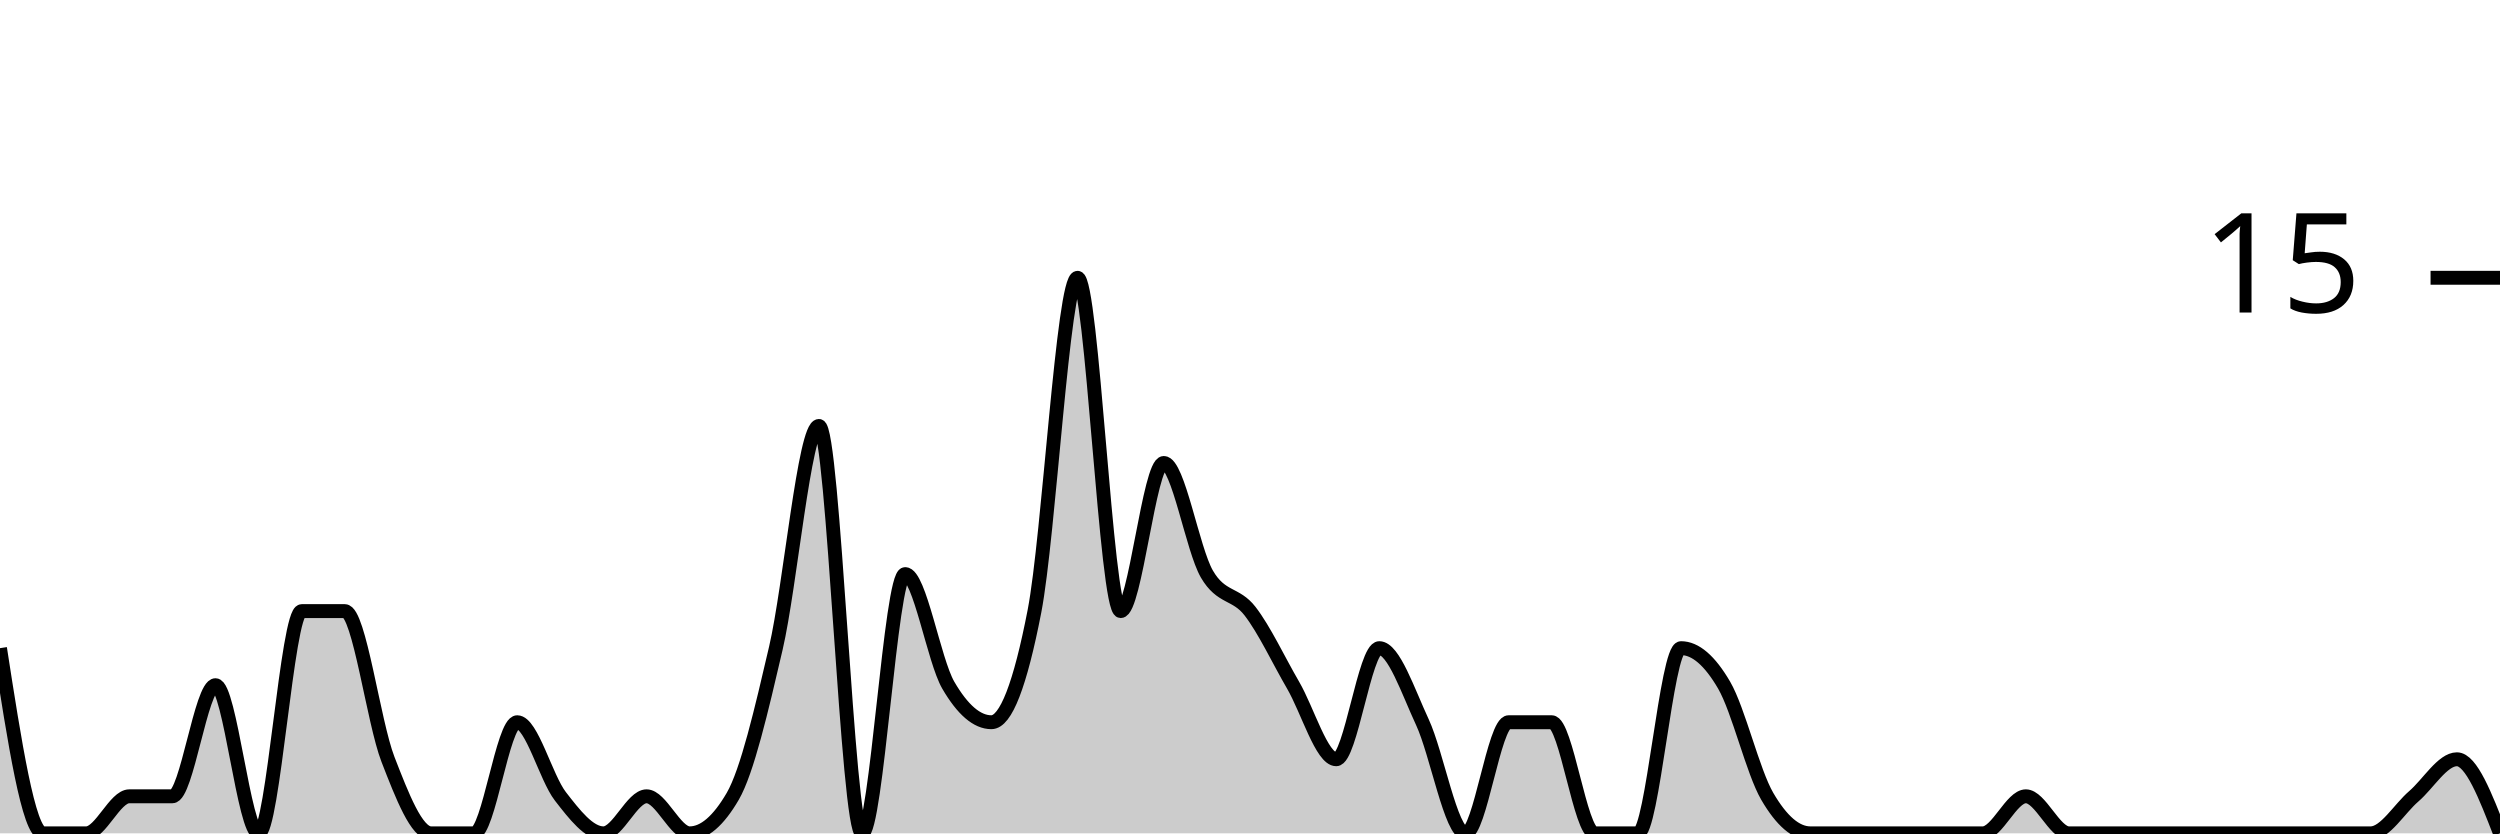
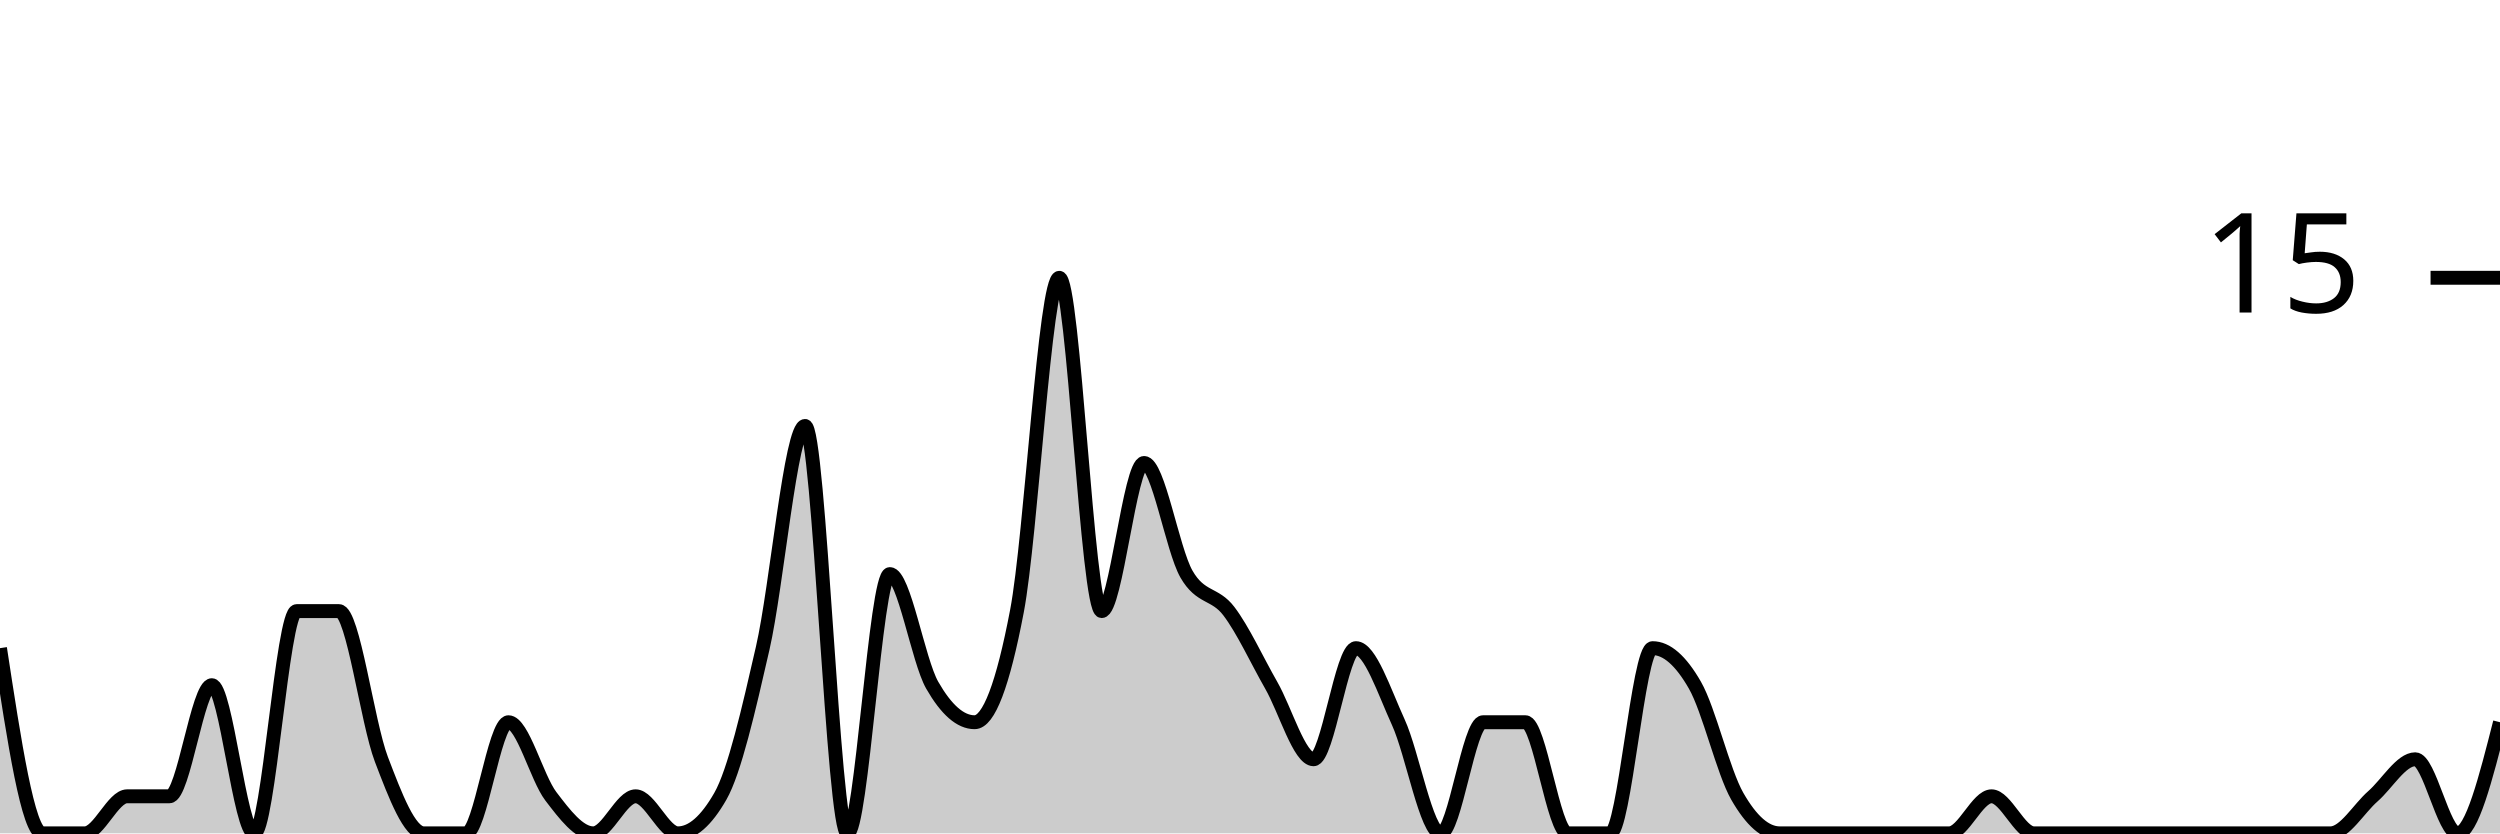
<svg xmlns="http://www.w3.org/2000/svg" viewBox="0 0 180 60">
  <g transform="translate(0,20)">
-     <path class="area" fill="rgba(0, 0, 0, 0.2)" d="M0,26.667C1.034,33.333,2.069,40,3.103,40C4.138,40,5.172,40,6.207,40C7.241,40,8.276,37.333,9.31,37.333C10.345,37.333,11.379,37.333,12.414,37.333C13.448,37.333,14.483,29.333,15.517,29.333C16.552,29.333,17.586,40,18.621,40C19.655,40,20.69,24,21.724,24C22.759,24,23.793,24,24.828,24C25.862,24,26.897,32,27.931,34.667C28.966,37.333,30,40,31.034,40C32.069,40,33.103,40,34.138,40C35.172,40,36.207,32,37.241,32C38.276,32,39.31,36,40.345,37.333C41.379,38.667,42.414,40,43.448,40C44.483,40,45.517,37.333,46.552,37.333C47.586,37.333,48.621,40,49.655,40C50.69,40,51.724,39.111,52.759,37.333C53.793,35.556,54.828,31.111,55.862,26.667C56.897,22.222,57.931,10.667,58.966,10.667C60,10.667,61.034,40,62.069,40C63.103,40,64.138,21.333,65.172,21.333C66.207,21.333,67.241,27.556,68.276,29.333C69.31,31.111,70.345,32,71.379,32C72.414,32,73.448,29.333,74.483,24C75.517,18.667,76.552,0,77.586,0C78.621,0,79.655,24,80.69,24C81.724,24,82.759,13.333,83.793,13.333C84.828,13.333,85.862,19.556,86.897,21.333C87.931,23.111,88.966,22.667,90,24C91.034,25.333,92.069,27.556,93.103,29.333C94.138,31.111,95.172,34.667,96.207,34.667C97.241,34.667,98.276,26.667,99.31,26.667C100.345,26.667,101.379,29.778,102.414,32C103.448,34.222,104.483,40,105.517,40C106.552,40,107.586,32,108.621,32C109.655,32,110.69,32,111.724,32C112.759,32,113.793,40,114.828,40C115.862,40,116.897,40,117.931,40C118.966,40,120,26.667,121.034,26.667C122.069,26.667,123.103,27.556,124.138,29.333C125.172,31.111,126.207,35.556,127.241,37.333C128.276,39.111,129.31,40,130.345,40C131.379,40,132.414,40,133.448,40C134.483,40,135.517,40,136.552,40C137.586,40,138.621,40,139.655,40C140.69,40,141.724,40,142.759,40C143.793,40,144.828,37.333,145.862,37.333C146.897,37.333,147.931,40,148.966,40C150,40,151.034,40,152.069,40C153.103,40,154.138,40,155.172,40C156.207,40,157.241,40,158.276,40C159.31,40,160.345,40,161.379,40C162.414,40,163.448,40,164.483,40C165.517,40,166.552,40,167.586,40C168.621,40,169.655,40,170.69,40C171.724,40,172.759,38.222,173.793,37.333C174.828,36.444,175.862,34.667,176.897,34.667C177.931,34.667,178.966,37.333,180,40L180,40C178.966,40,177.931,40,176.897,40C175.862,40,174.828,40,173.793,40C172.759,40,171.724,40,170.69,40C169.655,40,168.621,40,167.586,40C166.552,40,165.517,40,164.483,40C163.448,40,162.414,40,161.379,40C160.345,40,159.31,40,158.276,40C157.241,40,156.207,40,155.172,40C154.138,40,153.103,40,152.069,40C151.034,40,150,40,148.966,40C147.931,40,146.897,40,145.862,40C144.828,40,143.793,40,142.759,40C141.724,40,140.69,40,139.655,40C138.621,40,137.586,40,136.552,40C135.517,40,134.483,40,133.448,40C132.414,40,131.379,40,130.345,40C129.31,40,128.276,40,127.241,40C126.207,40,125.172,40,124.138,40C123.103,40,122.069,40,121.034,40C120,40,118.966,40,117.931,40C116.897,40,115.862,40,114.828,40C113.793,40,112.759,40,111.724,40C110.69,40,109.655,40,108.621,40C107.586,40,106.552,40,105.517,40C104.483,40,103.448,40,102.414,40C101.379,40,100.345,40,99.31,40C98.276,40,97.241,40,96.207,40C95.172,40,94.138,40,93.103,40C92.069,40,91.034,40,90,40C88.966,40,87.931,40,86.897,40C85.862,40,84.828,40,83.793,40C82.759,40,81.724,40,80.69,40C79.655,40,78.621,40,77.586,40C76.552,40,75.517,40,74.483,40C73.448,40,72.414,40,71.379,40C70.345,40,69.31,40,68.276,40C67.241,40,66.207,40,65.172,40C64.138,40,63.103,40,62.069,40C61.034,40,60,40,58.966,40C57.931,40,56.897,40,55.862,40C54.828,40,53.793,40,52.759,40C51.724,40,50.69,40,49.655,40C48.621,40,47.586,40,46.552,40C45.517,40,44.483,40,43.448,40C42.414,40,41.379,40,40.345,40C39.31,40,38.276,40,37.241,40C36.207,40,35.172,40,34.138,40C33.103,40,32.069,40,31.034,40C30,40,28.966,40,27.931,40C26.897,40,25.862,40,24.828,40C23.793,40,22.759,40,21.724,40C20.69,40,19.655,40,18.621,40C17.586,40,16.552,40,15.517,40C14.483,40,13.448,40,12.414,40C11.379,40,10.345,40,9.31,40C8.276,40,7.241,40,6.207,40C5.172,40,4.138,40,3.103,40C2.069,40,1.034,40,0,40Z" />
-     <path class="line" stroke="black" fill="none" d="M0,26.667C1.034,33.333,2.069,40,3.103,40C4.138,40,5.172,40,6.207,40C7.241,40,8.276,37.333,9.31,37.333C10.345,37.333,11.379,37.333,12.414,37.333C13.448,37.333,14.483,29.333,15.517,29.333C16.552,29.333,17.586,40,18.621,40C19.655,40,20.69,24,21.724,24C22.759,24,23.793,24,24.828,24C25.862,24,26.897,32,27.931,34.667C28.966,37.333,30,40,31.034,40C32.069,40,33.103,40,34.138,40C35.172,40,36.207,32,37.241,32C38.276,32,39.31,36,40.345,37.333C41.379,38.667,42.414,40,43.448,40C44.483,40,45.517,37.333,46.552,37.333C47.586,37.333,48.621,40,49.655,40C50.69,40,51.724,39.111,52.759,37.333C53.793,35.556,54.828,31.111,55.862,26.667C56.897,22.222,57.931,10.667,58.966,10.667C60,10.667,61.034,40,62.069,40C63.103,40,64.138,21.333,65.172,21.333C66.207,21.333,67.241,27.556,68.276,29.333C69.31,31.111,70.345,32,71.379,32C72.414,32,73.448,29.333,74.483,24C75.517,18.667,76.552,0,77.586,0C78.621,0,79.655,24,80.69,24C81.724,24,82.759,13.333,83.793,13.333C84.828,13.333,85.862,19.556,86.897,21.333C87.931,23.111,88.966,22.667,90,24C91.034,25.333,92.069,27.556,93.103,29.333C94.138,31.111,95.172,34.667,96.207,34.667C97.241,34.667,98.276,26.667,99.31,26.667C100.345,26.667,101.379,29.778,102.414,32C103.448,34.222,104.483,40,105.517,40C106.552,40,107.586,32,108.621,32C109.655,32,110.69,32,111.724,32C112.759,32,113.793,40,114.828,40C115.862,40,116.897,40,117.931,40C118.966,40,120,26.667,121.034,26.667C122.069,26.667,123.103,27.556,124.138,29.333C125.172,31.111,126.207,35.556,127.241,37.333C128.276,39.111,129.31,40,130.345,40C131.379,40,132.414,40,133.448,40C134.483,40,135.517,40,136.552,40C137.586,40,138.621,40,139.655,40C140.69,40,141.724,40,142.759,40C143.793,40,144.828,37.333,145.862,37.333C146.897,37.333,147.931,40,148.966,40C150,40,151.034,40,152.069,40C153.103,40,154.138,40,155.172,40C156.207,40,157.241,40,158.276,40C159.31,40,160.345,40,161.379,40C162.414,40,163.448,40,164.483,40C165.517,40,166.552,40,167.586,40C168.621,40,169.655,40,170.69,40C171.724,40,172.759,38.222,173.793,37.333C174.828,36.444,175.862,34.667,176.897,34.667C177.931,34.667,178.966,37.333,180,40" />
+     <path class="area" fill="rgba(0, 0, 0, 0.2)" d="M0,26.667C1.017,33.333,2.034,40,3.051,40C4.068,40,5.085,40,6.102,40C7.119,40,8.136,37.333,9.153,37.333C10.169,37.333,11.186,37.333,12.203,37.333C13.22,37.333,14.237,29.333,15.254,29.333C16.271,29.333,17.288,40,18.305,40C19.322,40,20.339,24,21.356,24C22.373,24,23.39,24,24.407,24C25.424,24,26.441,32,27.458,34.667C28.475,37.333,29.492,40,30.508,40C31.525,40,32.542,40,33.559,40C34.576,40,35.593,32,36.61,32C37.627,32,38.644,36,39.661,37.333C40.678,38.667,41.695,40,42.712,40C43.729,40,44.746,37.333,45.763,37.333C46.78,37.333,47.797,40,48.814,40C49.831,40,50.847,39.111,51.864,37.333C52.881,35.556,53.898,31.111,54.915,26.667C55.932,22.222,56.949,10.667,57.966,10.667C58.983,10.667,60,40,61.017,40C62.034,40,63.051,21.333,64.068,21.333C65.085,21.333,66.102,27.556,67.119,29.333C68.136,31.111,69.153,32,70.169,32C71.186,32,72.203,29.333,73.22,24C74.237,18.667,75.254,0,76.271,0C77.288,0,78.305,24,79.322,24C80.339,24,81.356,13.333,82.373,13.333C83.39,13.333,84.407,19.556,85.424,21.333C86.441,23.111,87.458,22.667,88.475,24C89.492,25.333,90.508,27.556,91.525,29.333C92.542,31.111,93.559,34.667,94.576,34.667C95.593,34.667,96.61,26.667,97.627,26.667C98.644,26.667,99.661,29.778,100.678,32C101.695,34.222,102.712,40,103.729,40C104.746,40,105.763,32,106.78,32C107.797,32,108.814,32,109.831,32C110.847,32,111.864,40,112.881,40C113.898,40,114.915,40,115.932,40C116.949,40,117.966,26.667,118.983,26.667C120,26.667,121.017,27.556,122.034,29.333C123.051,31.111,124.068,35.556,125.085,37.333C126.102,39.111,127.119,40,128.136,40C129.153,40,130.169,40,131.186,40C132.203,40,133.22,40,134.237,40C135.254,40,136.271,40,137.288,40C138.305,40,139.322,40,140.339,40C141.356,40,142.373,37.333,143.39,37.333C144.407,37.333,145.424,40,146.441,40C147.458,40,148.475,40,149.492,40C150.508,40,151.525,40,152.542,40C153.559,40,154.576,40,155.593,40C156.61,40,157.627,40,158.644,40C159.661,40,160.678,40,161.695,40C162.712,40,163.729,40,164.746,40C165.763,40,166.78,40,167.797,40C168.814,40,169.831,38.222,170.847,37.333C171.864,36.444,172.881,34.667,173.898,34.667C174.915,34.667,175.932,40,176.949,40C177.966,40,178.983,36,180,32L180,40C178.983,40,177.966,40,176.949,40C175.932,40,174.915,40,173.898,40C172.881,40,171.864,40,170.847,40C169.831,40,168.814,40,167.797,40C166.78,40,165.763,40,164.746,40C163.729,40,162.712,40,161.695,40C160.678,40,159.661,40,158.644,40C157.627,40,156.61,40,155.593,40C154.576,40,153.559,40,152.542,40C151.525,40,150.508,40,149.492,40C148.475,40,147.458,40,146.441,40C145.424,40,144.407,40,143.39,40C142.373,40,141.356,40,140.339,40C139.322,40,138.305,40,137.288,40C136.271,40,135.254,40,134.237,40C133.22,40,132.203,40,131.186,40C130.169,40,129.153,40,128.136,40C127.119,40,126.102,40,125.085,40C124.068,40,123.051,40,122.034,40C121.017,40,120,40,118.983,40C117.966,40,116.949,40,115.932,40C114.915,40,113.898,40,112.881,40C111.864,40,110.847,40,109.831,40C108.814,40,107.797,40,106.78,40C105.763,40,104.746,40,103.729,40C102.712,40,101.695,40,100.678,40C99.661,40,98.644,40,97.627,40C96.61,40,95.593,40,94.576,40C93.559,40,92.542,40,91.525,40C90.508,40,89.492,40,88.475,40C87.458,40,86.441,40,85.424,40C84.407,40,83.39,40,82.373,40C81.356,40,80.339,40,79.322,40C78.305,40,77.288,40,76.271,40C75.254,40,74.237,40,73.22,40C72.203,40,71.186,40,70.169,40C69.153,40,68.136,40,67.119,40C66.102,40,65.085,40,64.068,40C63.051,40,62.034,40,61.017,40C60,40,58.983,40,57.966,40C56.949,40,55.932,40,54.915,40C53.898,40,52.881,40,51.864,40C50.847,40,49.831,40,48.814,40C47.797,40,46.78,40,45.763,40C44.746,40,43.729,40,42.712,40C41.695,40,40.678,40,39.661,40C38.644,40,37.627,40,36.61,40C35.593,40,34.576,40,33.559,40C32.542,40,31.525,40,30.508,40C29.492,40,28.475,40,27.458,40C26.441,40,25.424,40,24.407,40C23.39,40,22.373,40,21.356,40C20.339,40,19.322,40,18.305,40C17.288,40,16.271,40,15.254,40C14.237,40,13.22,40,12.203,40C11.186,40,10.169,40,9.153,40C8.136,40,7.119,40,6.102,40C5.085,40,4.068,40,3.051,40C2.034,40,1.017,40,0,40Z" />
+     <path class="line" stroke="black" fill="none" d="M0,26.667C1.017,33.333,2.034,40,3.051,40C4.068,40,5.085,40,6.102,40C7.119,40,8.136,37.333,9.153,37.333C10.169,37.333,11.186,37.333,12.203,37.333C13.22,37.333,14.237,29.333,15.254,29.333C16.271,29.333,17.288,40,18.305,40C19.322,40,20.339,24,21.356,24C22.373,24,23.39,24,24.407,24C25.424,24,26.441,32,27.458,34.667C28.475,37.333,29.492,40,30.508,40C31.525,40,32.542,40,33.559,40C34.576,40,35.593,32,36.61,32C37.627,32,38.644,36,39.661,37.333C40.678,38.667,41.695,40,42.712,40C43.729,40,44.746,37.333,45.763,37.333C46.78,37.333,47.797,40,48.814,40C49.831,40,50.847,39.111,51.864,37.333C52.881,35.556,53.898,31.111,54.915,26.667C55.932,22.222,56.949,10.667,57.966,10.667C58.983,10.667,60,40,61.017,40C62.034,40,63.051,21.333,64.068,21.333C65.085,21.333,66.102,27.556,67.119,29.333C68.136,31.111,69.153,32,70.169,32C71.186,32,72.203,29.333,73.22,24C74.237,18.667,75.254,0,76.271,0C77.288,0,78.305,24,79.322,24C80.339,24,81.356,13.333,82.373,13.333C83.39,13.333,84.407,19.556,85.424,21.333C86.441,23.111,87.458,22.667,88.475,24C89.492,25.333,90.508,27.556,91.525,29.333C92.542,31.111,93.559,34.667,94.576,34.667C95.593,34.667,96.61,26.667,97.627,26.667C98.644,26.667,99.661,29.778,100.678,32C101.695,34.222,102.712,40,103.729,40C104.746,40,105.763,32,106.78,32C107.797,32,108.814,32,109.831,32C110.847,32,111.864,40,112.881,40C113.898,40,114.915,40,115.932,40C116.949,40,117.966,26.667,118.983,26.667C120,26.667,121.017,27.556,122.034,29.333C123.051,31.111,124.068,35.556,125.085,37.333C126.102,39.111,127.119,40,128.136,40C129.153,40,130.169,40,131.186,40C132.203,40,133.22,40,134.237,40C135.254,40,136.271,40,137.288,40C138.305,40,139.322,40,140.339,40C141.356,40,142.373,37.333,143.39,37.333C144.407,37.333,145.424,40,146.441,40C147.458,40,148.475,40,149.492,40C150.508,40,151.525,40,152.542,40C153.559,40,154.576,40,155.593,40C156.61,40,157.627,40,158.644,40C159.661,40,160.678,40,161.695,40C162.712,40,163.729,40,164.746,40C165.763,40,166.78,40,167.797,40C168.814,40,169.831,38.222,170.847,37.333C171.864,36.444,172.881,34.667,173.898,34.667C174.915,34.667,175.932,40,176.949,40C177.966,40,178.983,36,180,32" />
    <path class="axis-ceiling" stroke-width="1" stroke="black" fill="none" d="M175,0L180,0" />
    <text class="axis-ceiling-label" font-family="sans-serif" text-anchor="end" font-size="10px" x="170" y="2.5">15</text>
  </g>
</svg>
